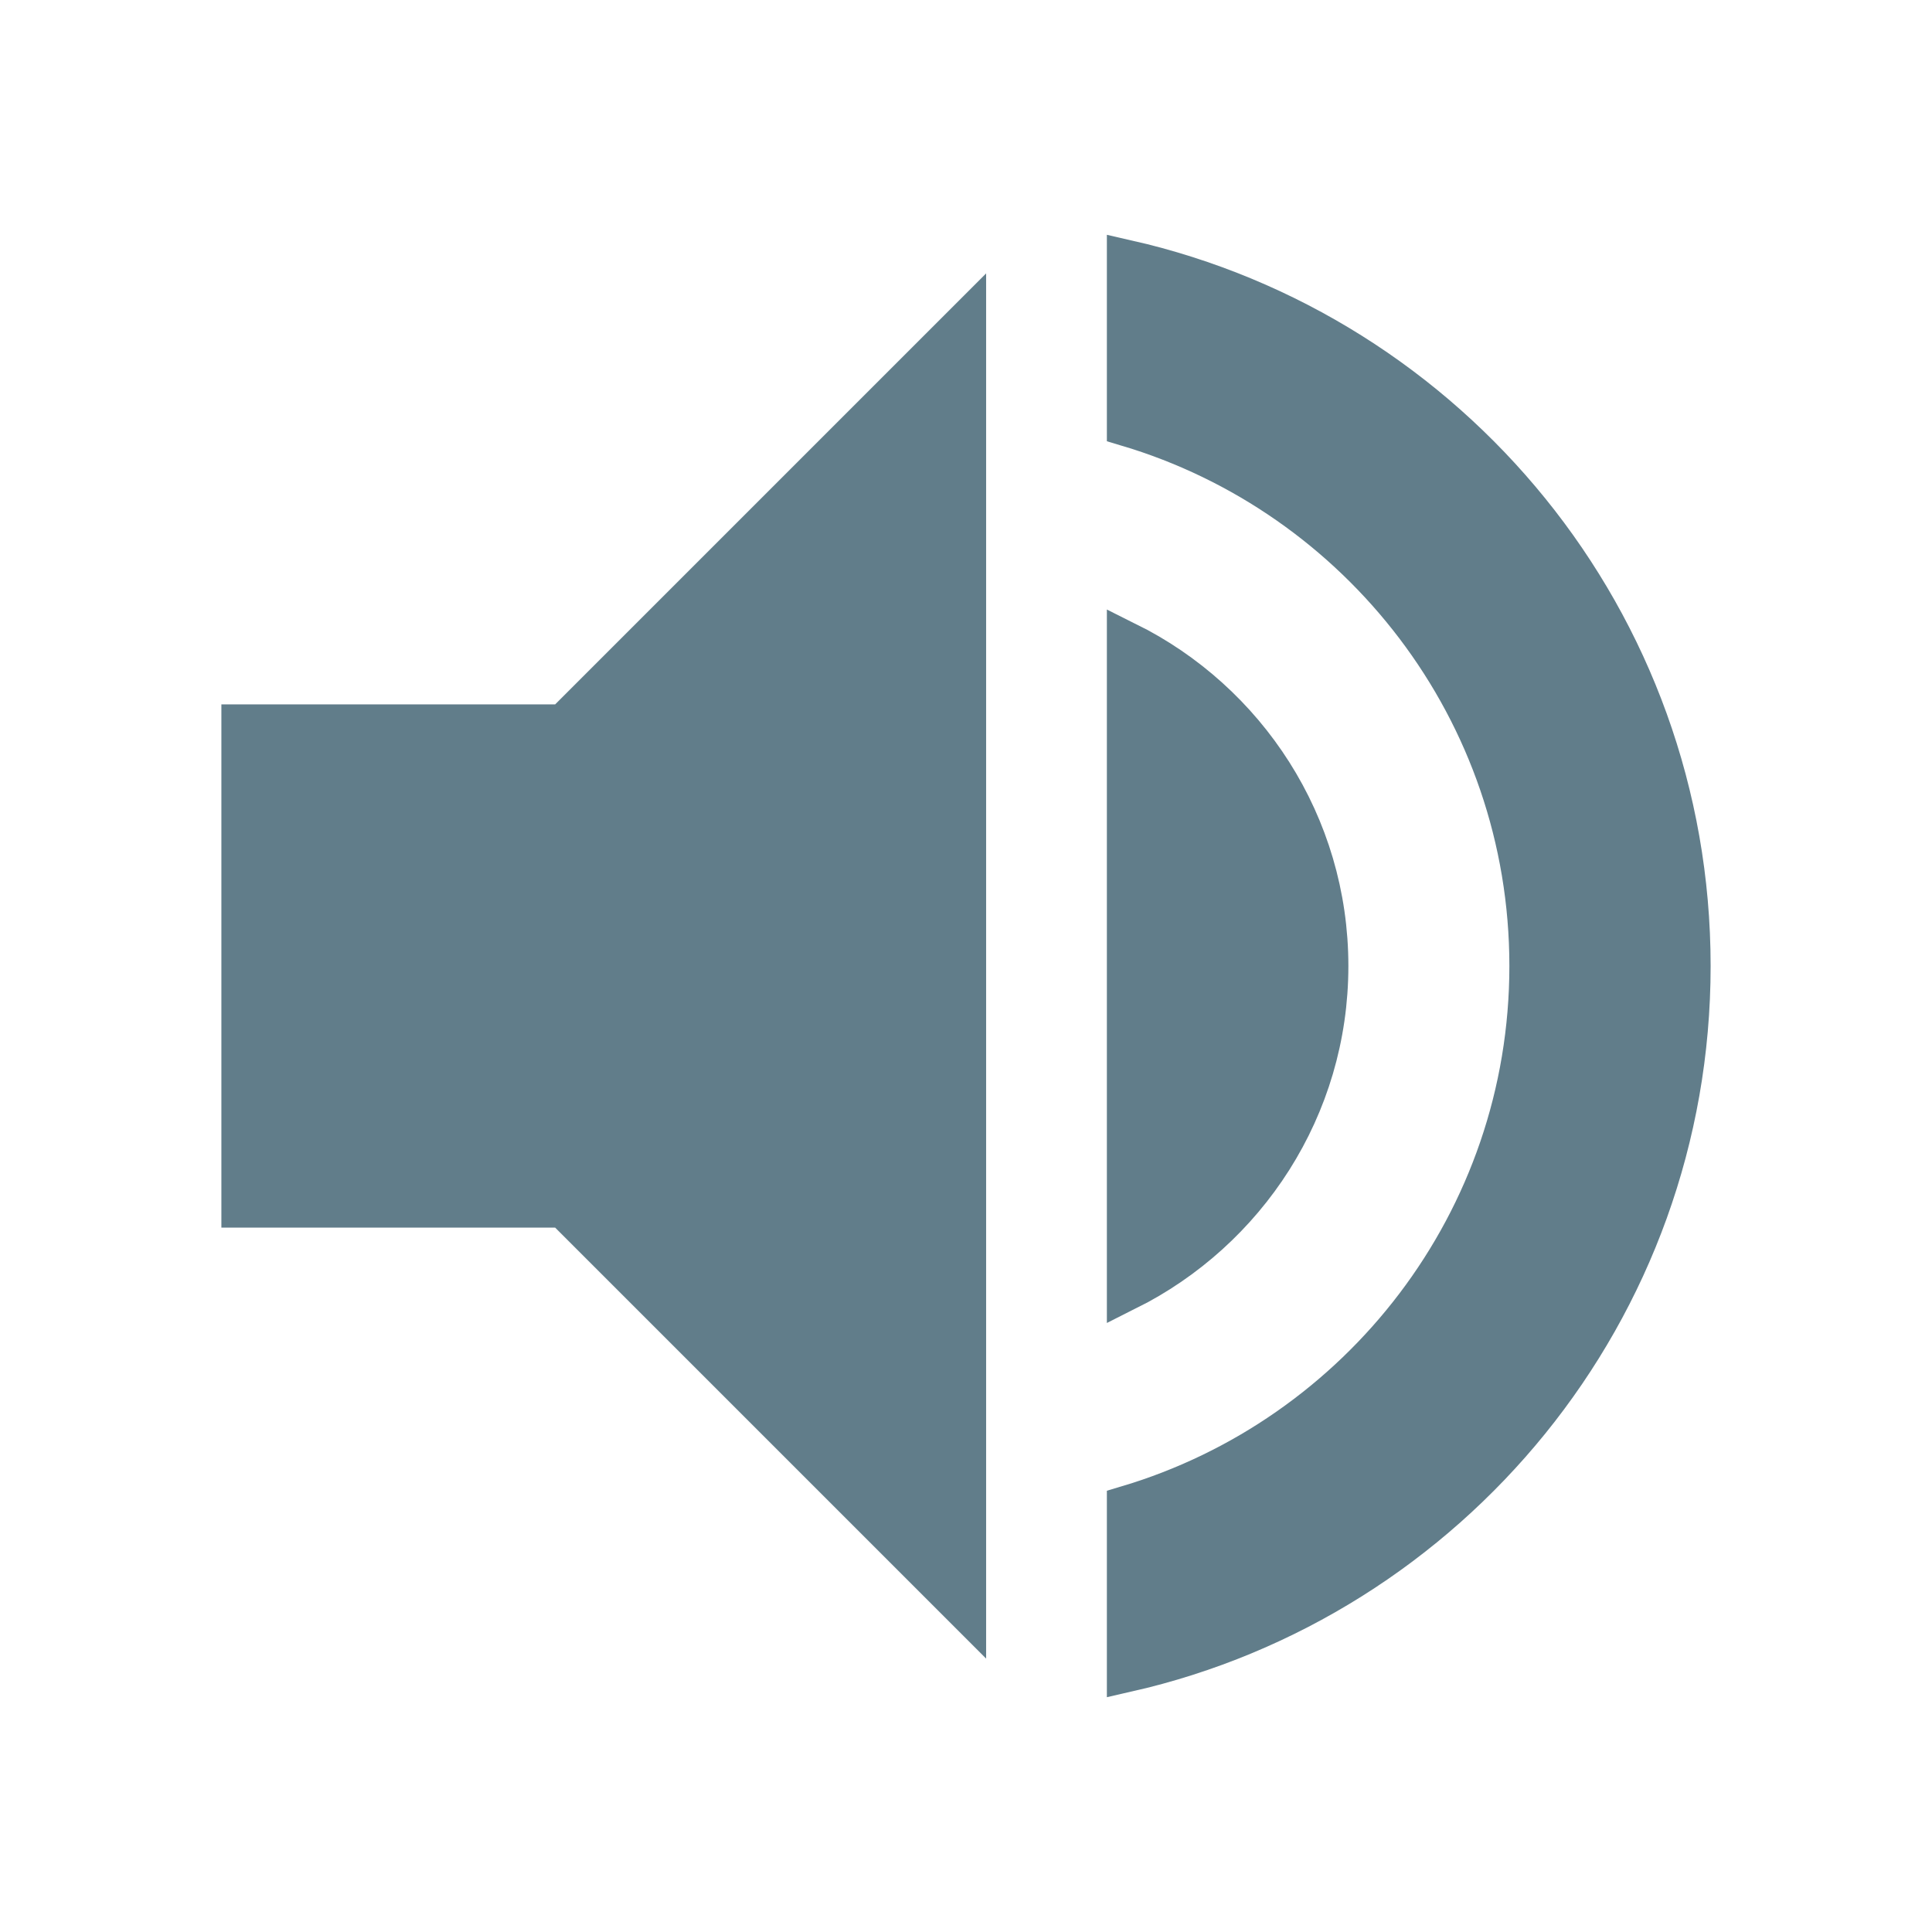
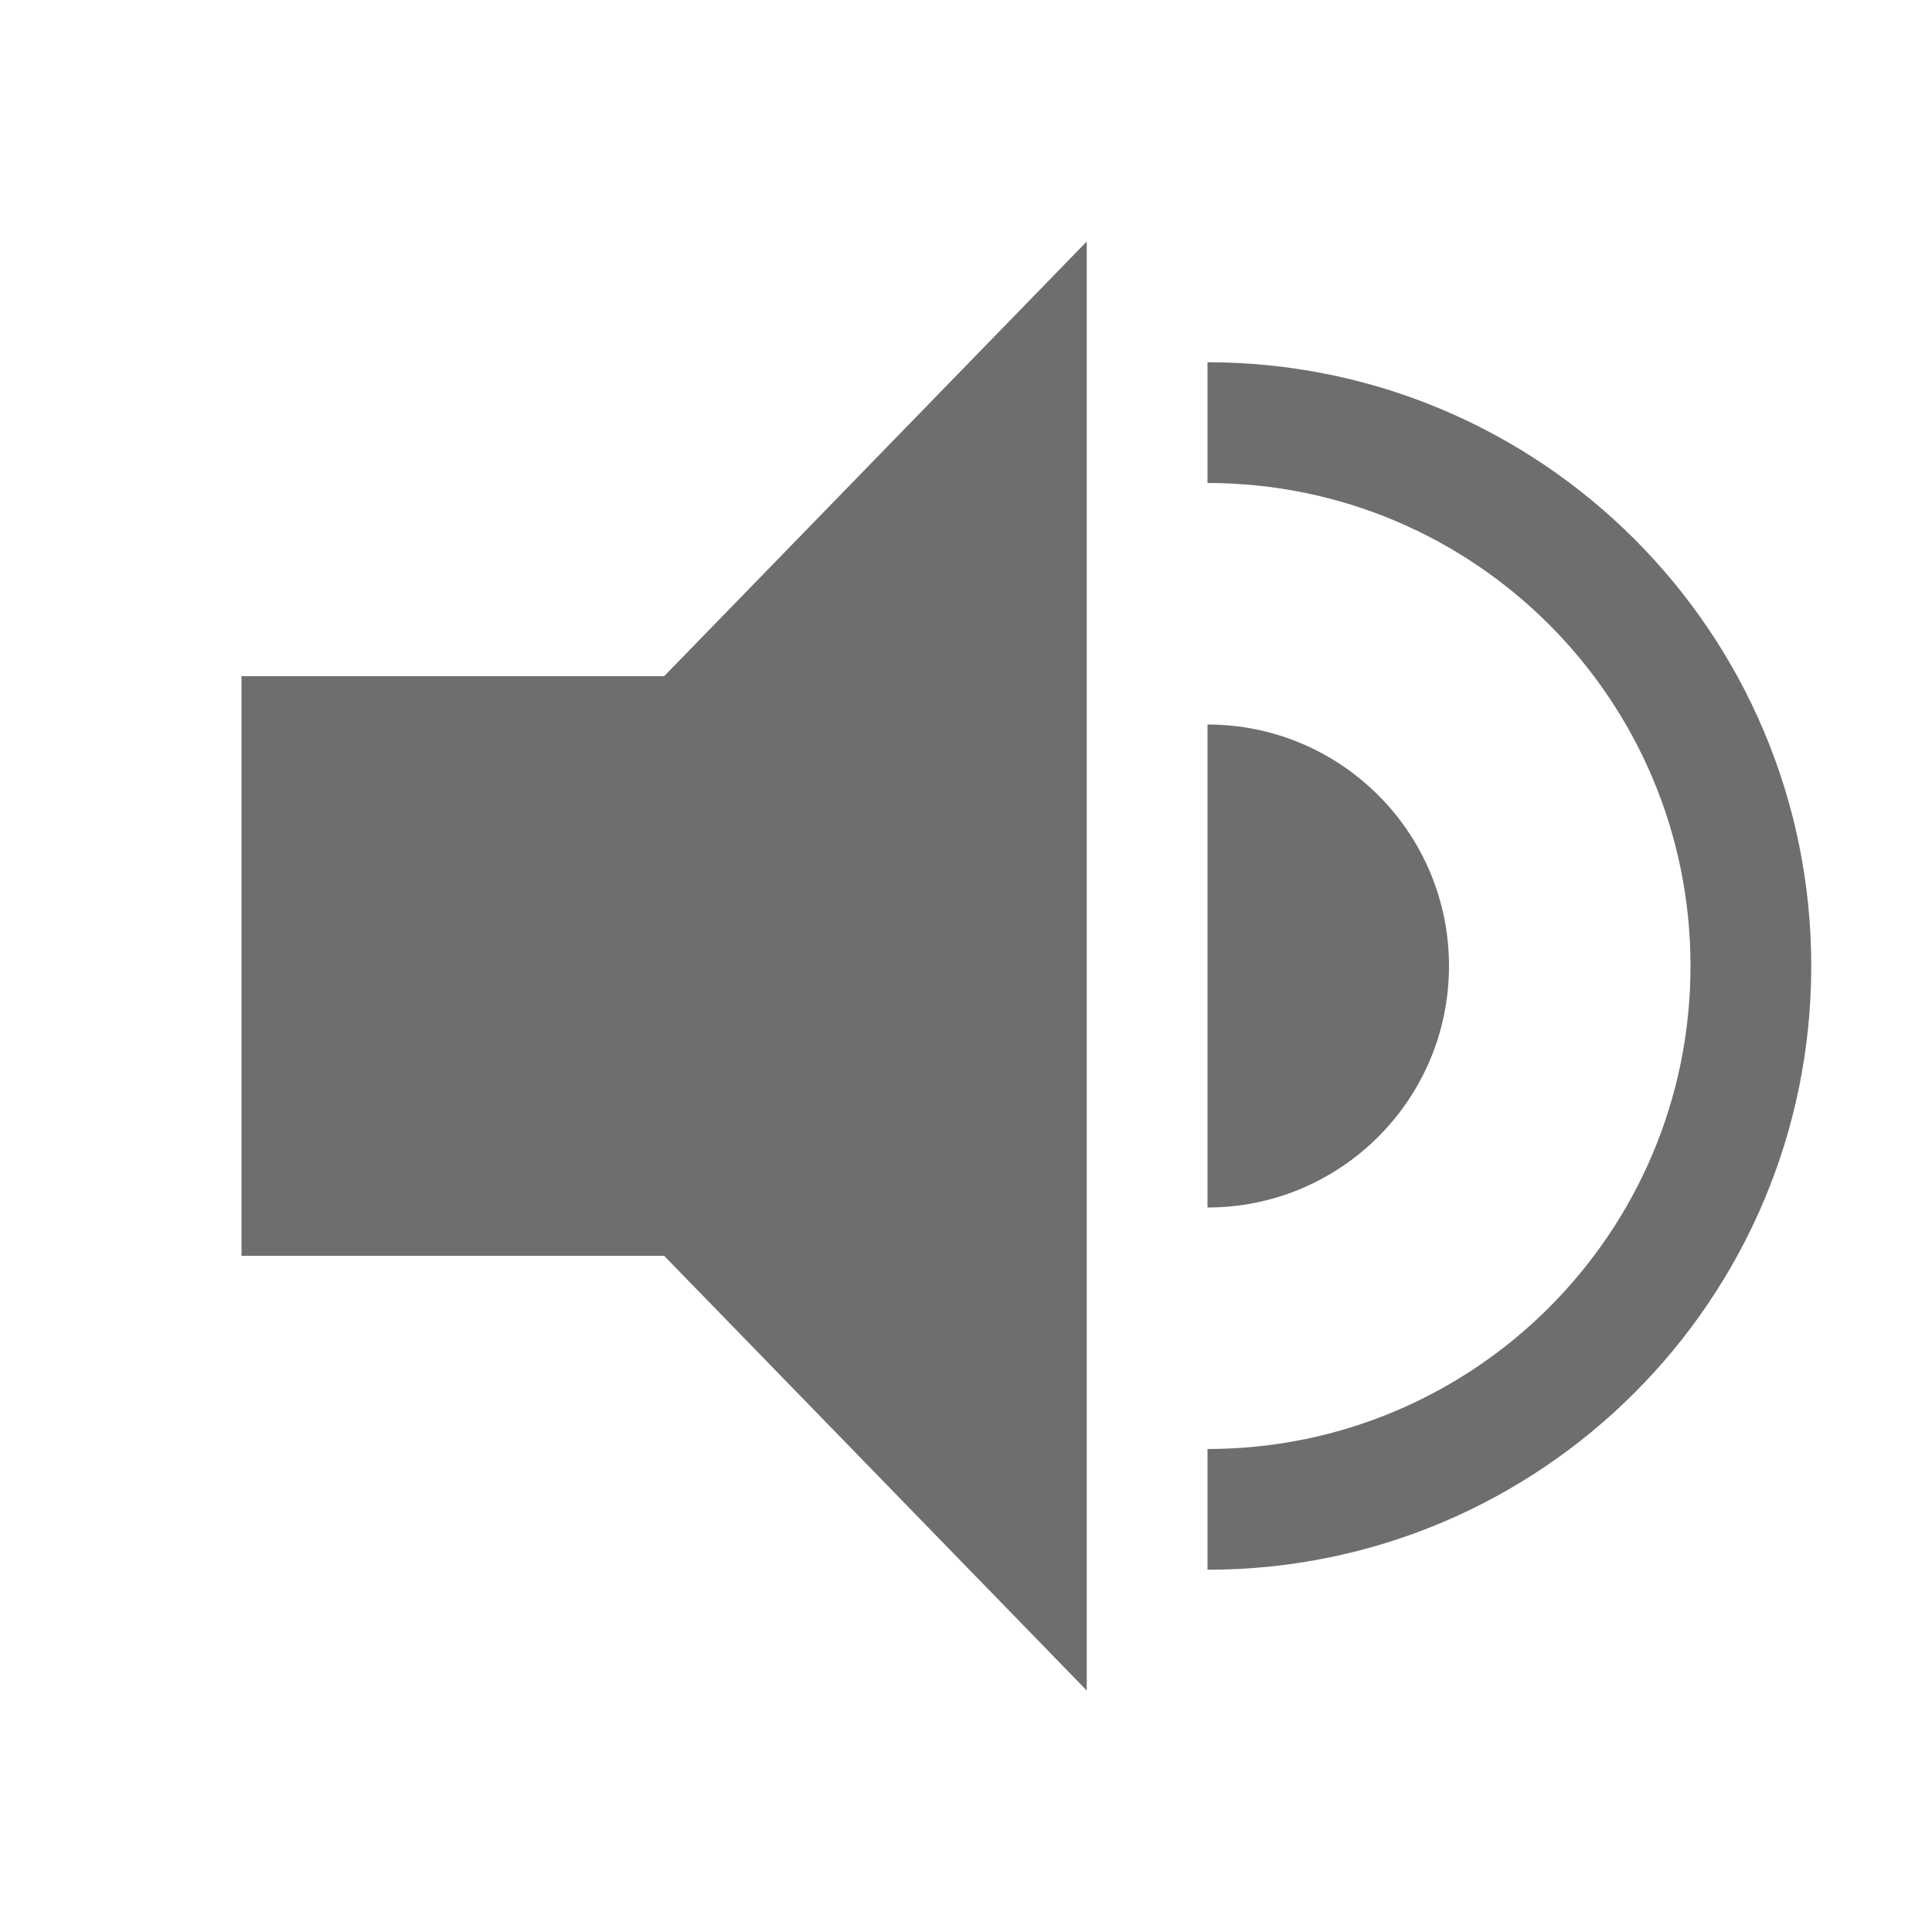
- <svg xmlns="http://www.w3.org/2000/svg" width="16" height="16" viewBox="0 0 48 48">
-   <path d="M6 18v12h8l10 10V8L14 18H6zm27 6c0-3.53-2.04-6.58-5-8.05v16.11c2.96-1.48 5-4.53 5-8.06zM28 6.46v4.13c5.78 1.72 10 7.07 10 13.41s-4.22 11.69-10 13.41v4.13c8.01-1.82 14-8.97 14-17.54S36.01 8.28 28 6.46z" fill="#617d8a" stroke="#617d8a" />
-   <path d="M0 0h48v48H0z" fill="none" />
+ <svg xmlns="http://www.w3.org/2000/svg" width="16" height="16" fill="none">
+   <path fill-rule="evenodd" clip-rule="evenodd" d="M9 2L5.5 5.6H2v4.8h3.5L9 14V2zm1 8a2 2 0 1 0 0-4v4z" fill="#6E6E6E" />
+   <path fill-rule="evenodd" clip-rule="evenodd" d="M10 13a5 5 0 1 0 0-10v1a4 4 0 0 1 0 8v1z" fill="#6E6E6E" />
</svg>
